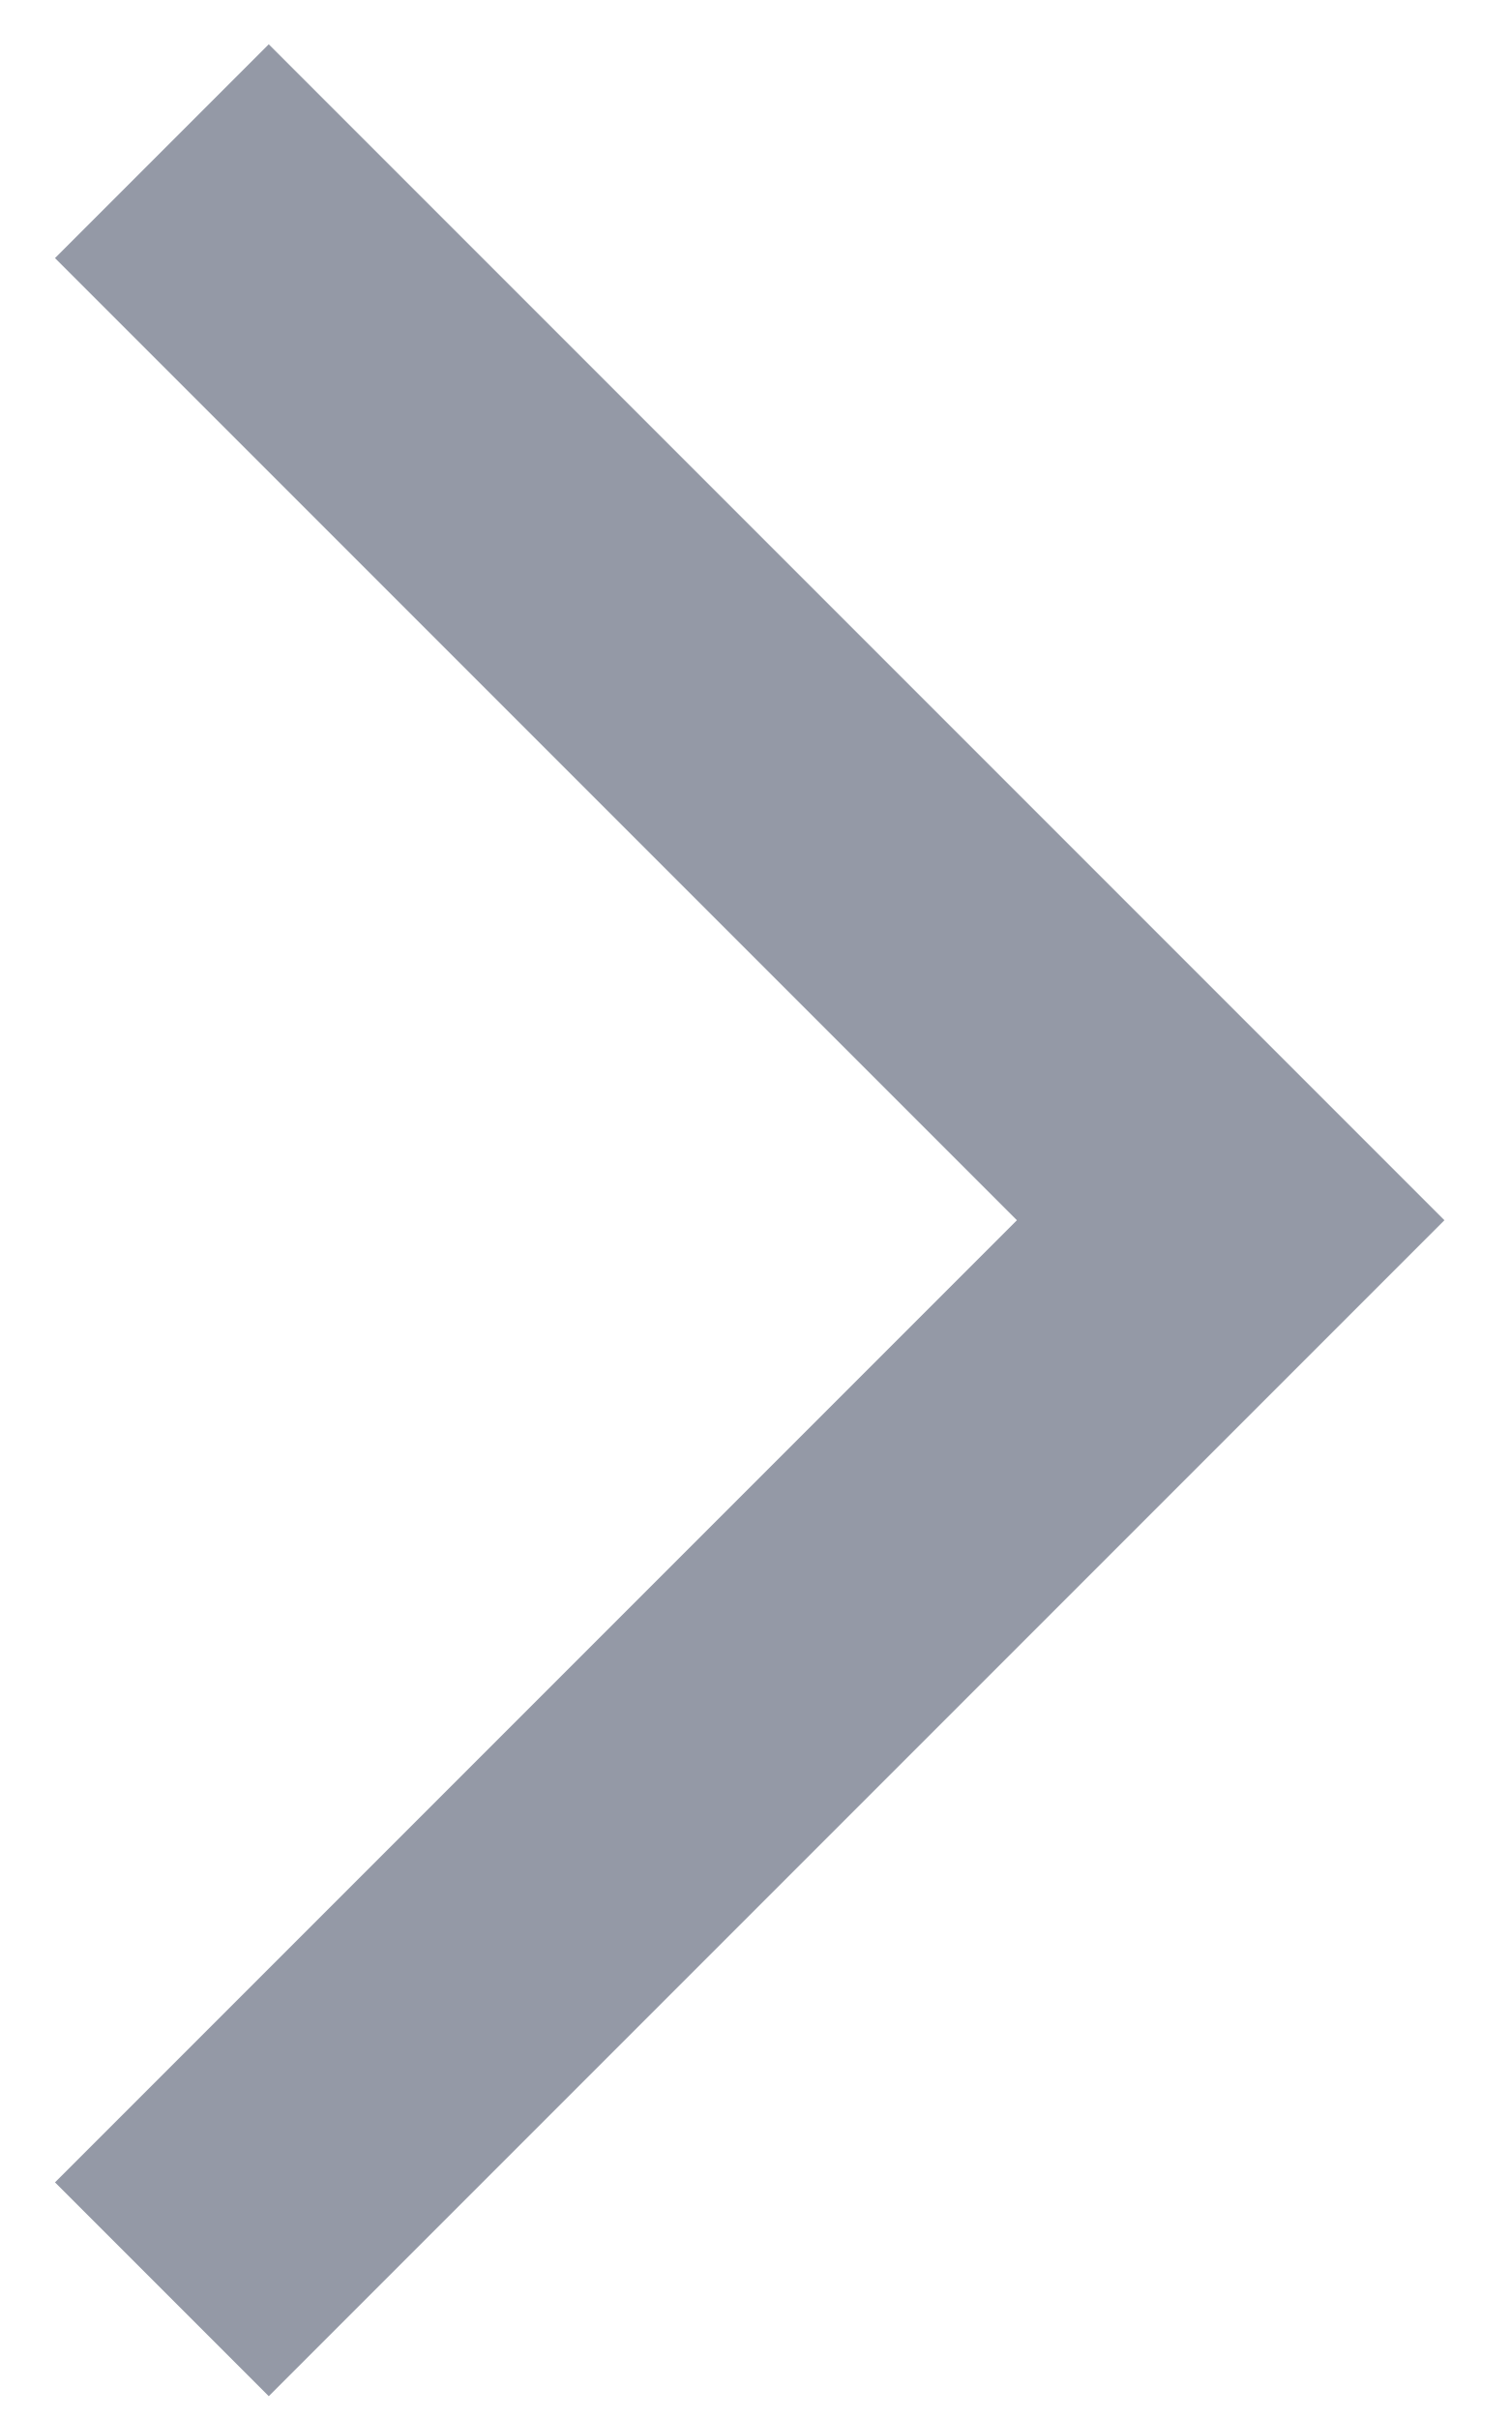
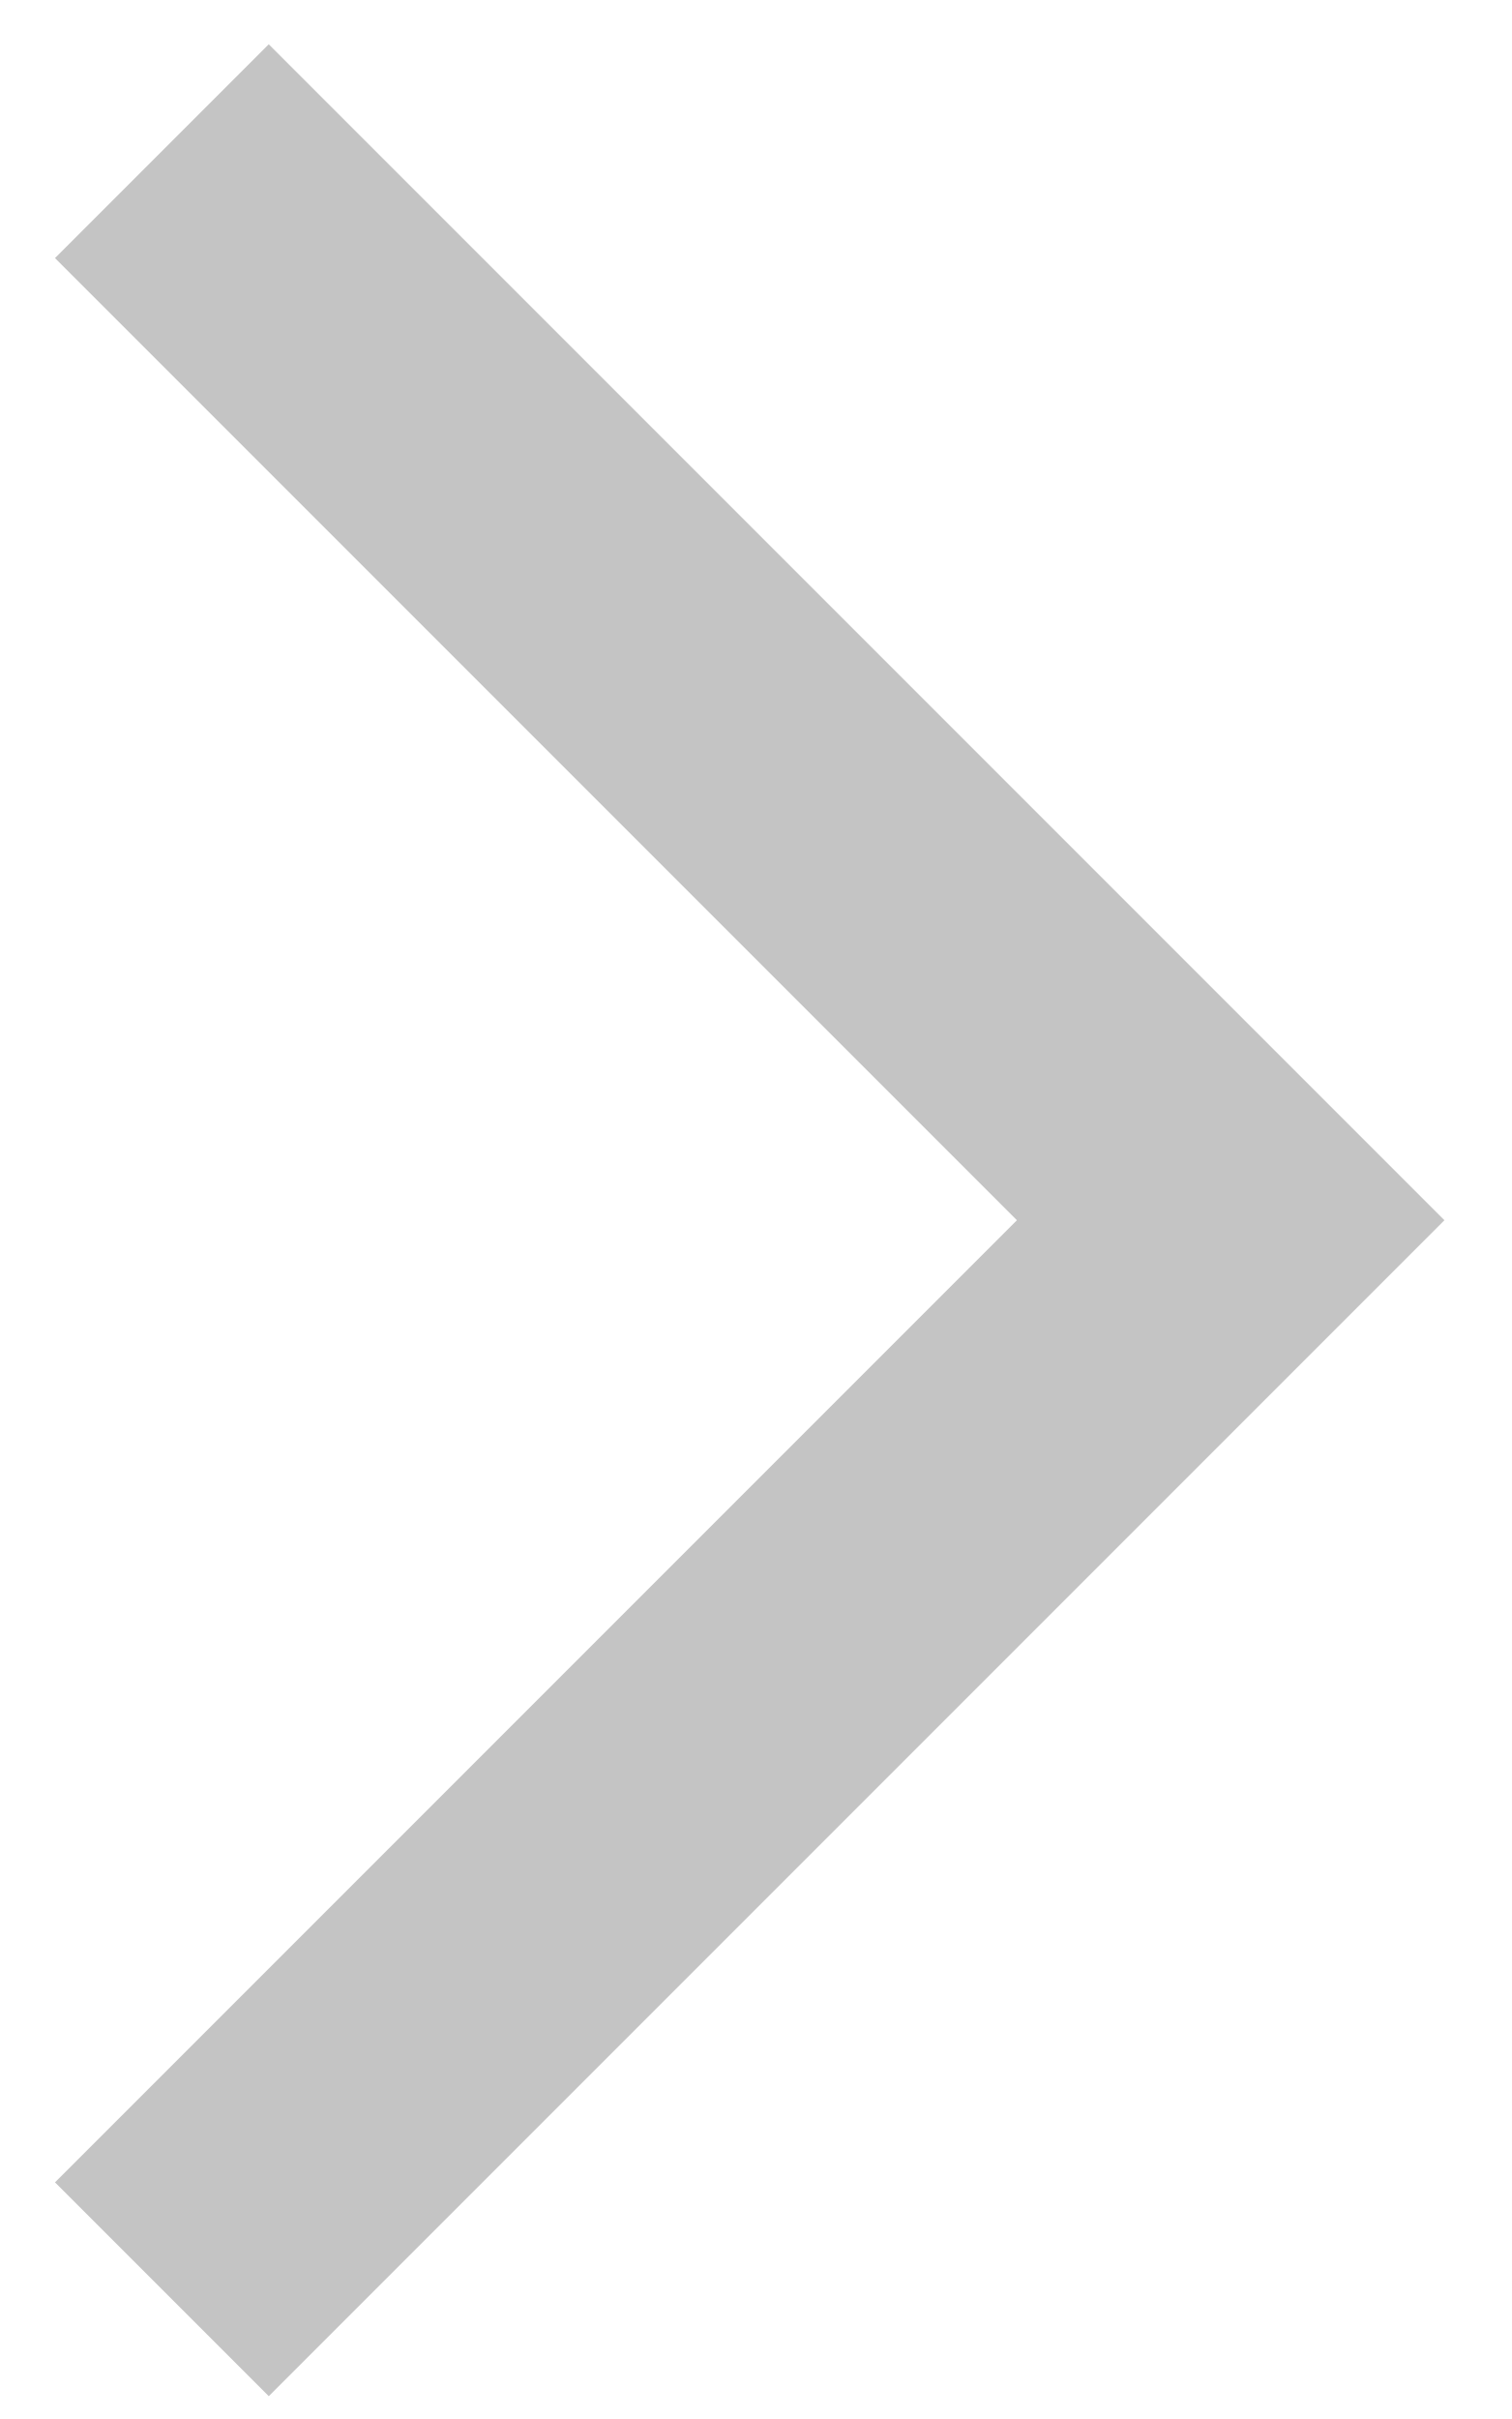
<svg xmlns="http://www.w3.org/2000/svg" width="10" height="16" viewBox="0 0 10 16" fill="none">
-   <path d="M1.071 15.142L8.142 8.071L1.071 1" stroke="#9499A6" stroke-width="2" />
+   <path d="M1.071 15.142L8.142 8.071L1.071 1" stroke="#c4c4c4" stroke-width="2" />
</svg>
